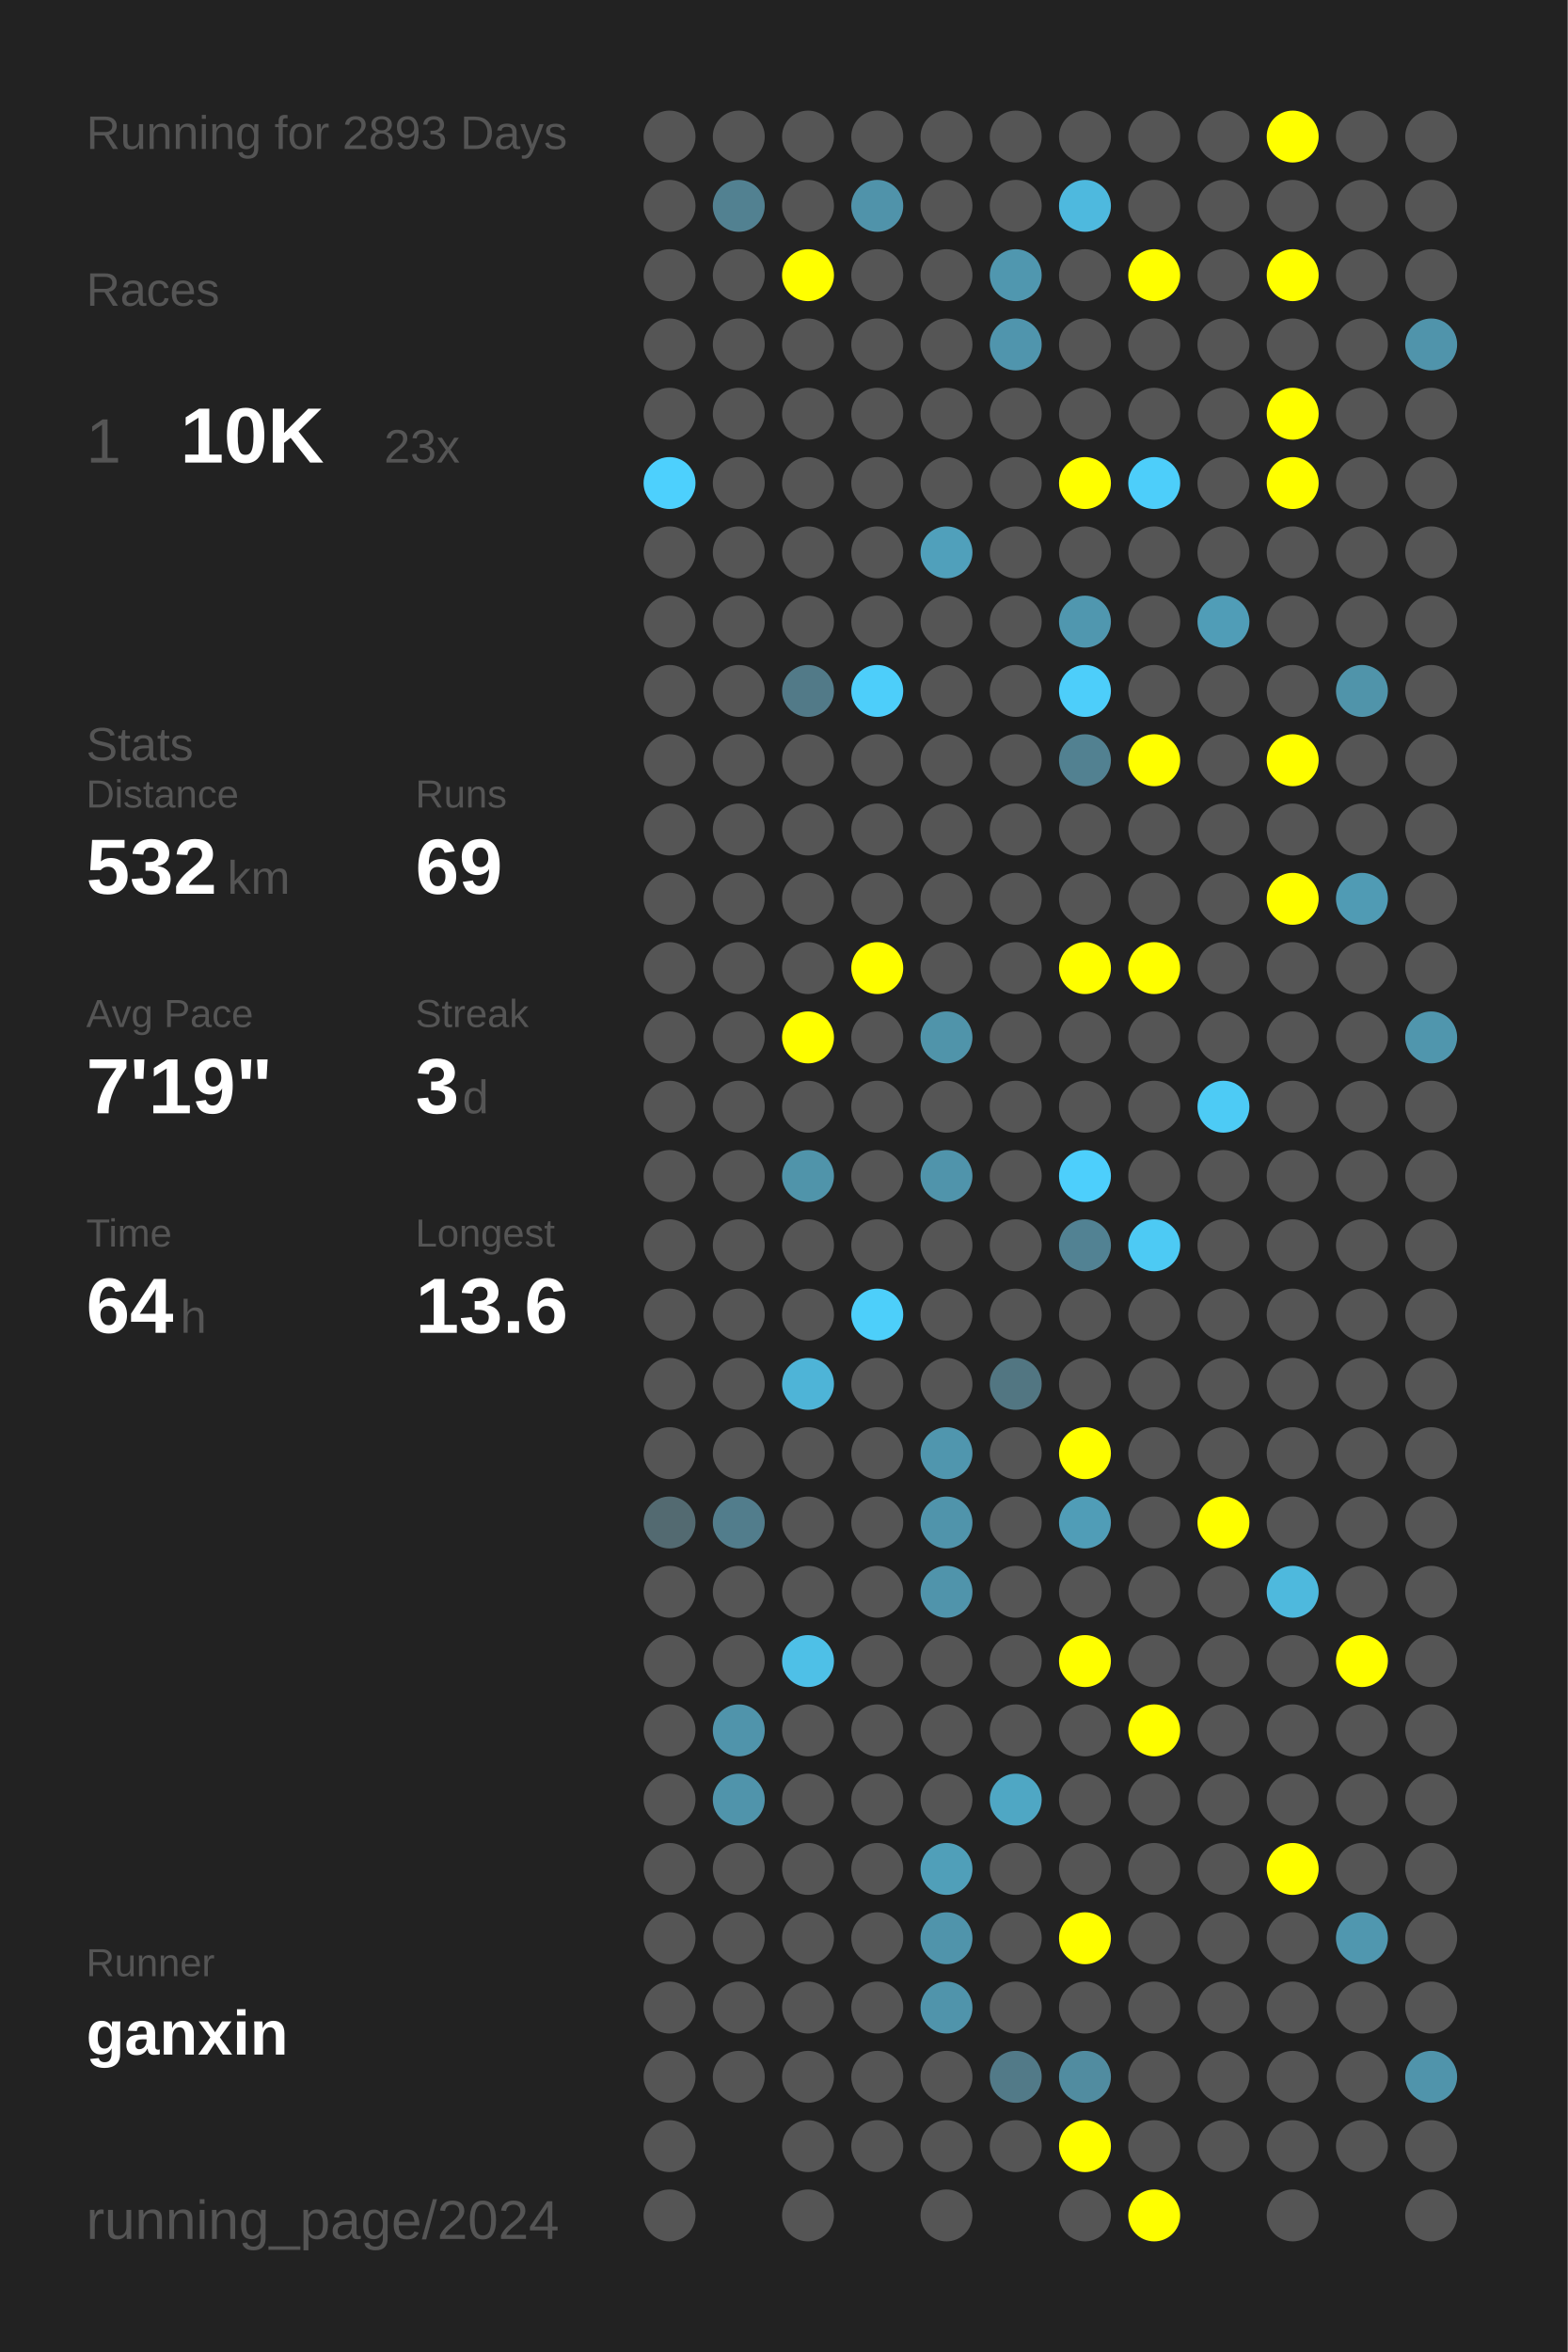
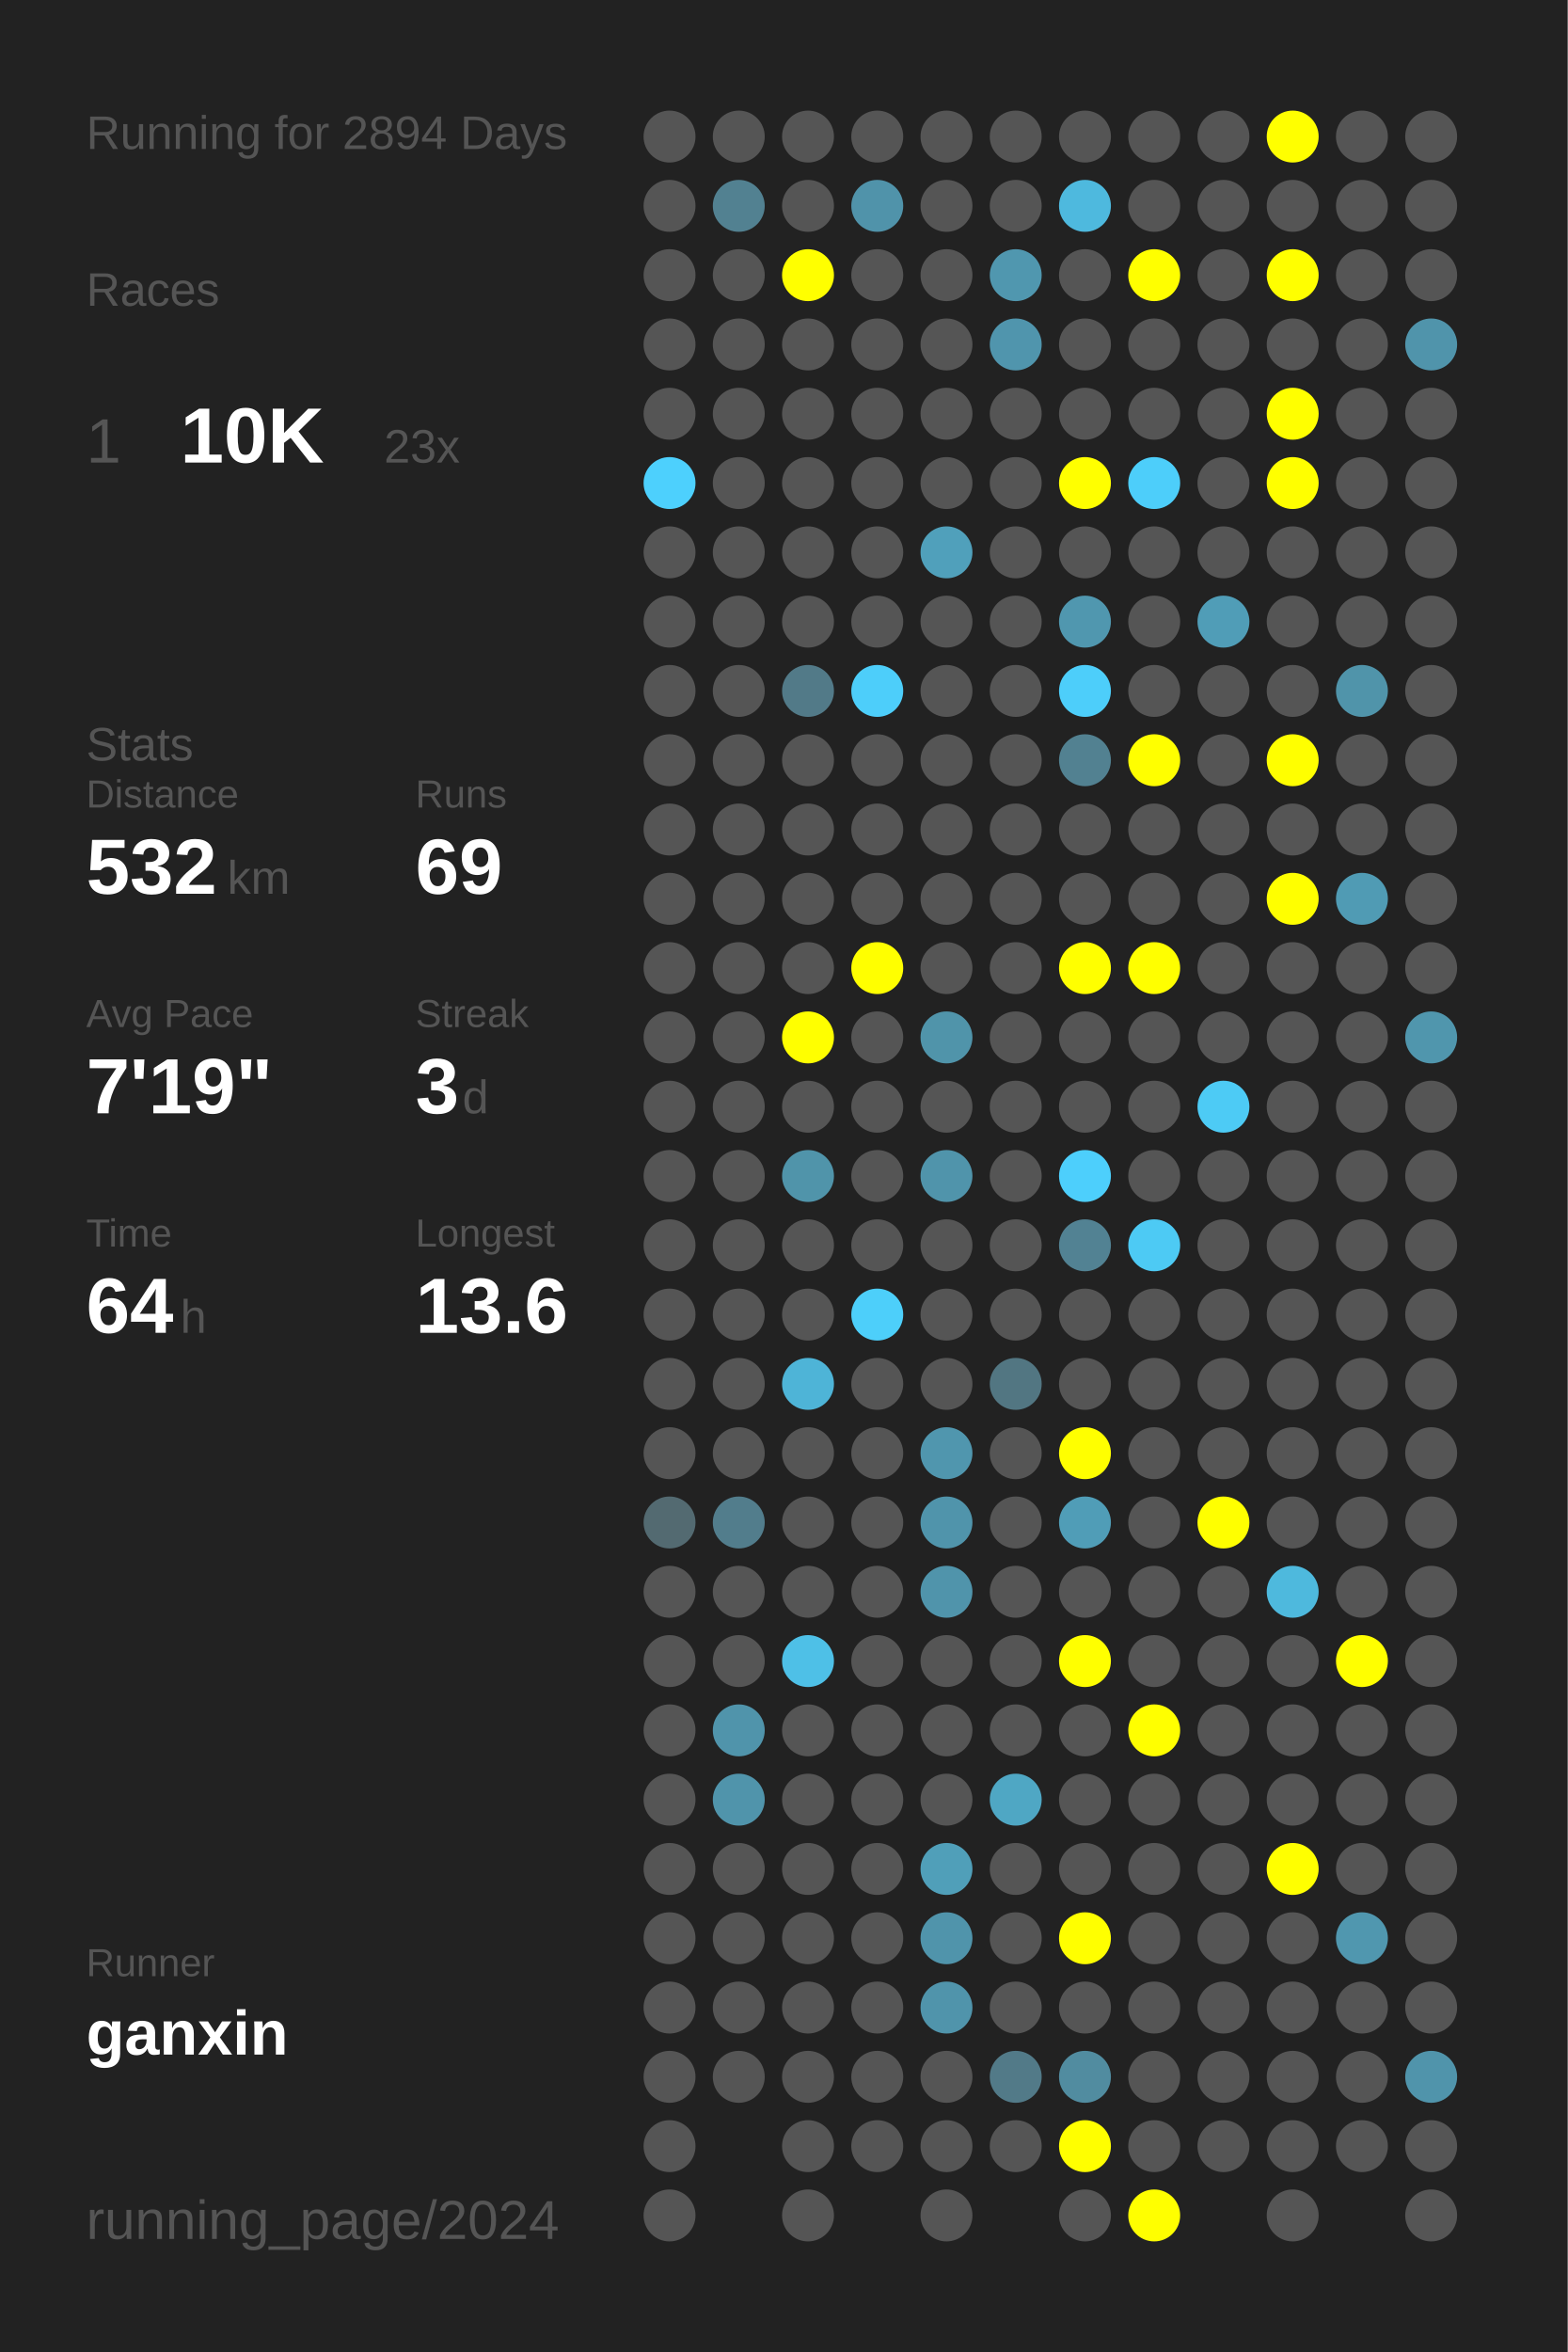
<svg xmlns="http://www.w3.org/2000/svg" baseProfile="full" height="300mm" version="1.1" viewBox="0,0,200,300" width="200mm">
  <defs />
  <rect fill="#222222" height="300" width="200" x="0" y="0" />
-   <text fill="#555555" style="font-size:6px; font-family:Arial;" x="11" y="19">Running for 2893 Days</text>
+   <text fill="#555555" style="font-size:6px; font-family:Arial;" x="11" y="19">Running for 2894 Days</text>
  <text fill="#555555" style="font-size:6px; font-family:Arial;" x="11" y="39">Races</text>
  <text fill="#555555" style="font-size:8px; font-family:Arial;" x="11" y="59">1</text>
  <text fill="#FFFFFF" style="font-size:10px; font-family:Arial; font-weight:bold;" x="23" y="59">10K</text>
  <text fill="#555555" style="font-size:6px; font-family:Arial;" x="49" y="59">23x</text>
  <text fill="#555555" style="font-size:6px; font-family:Arial;" x="11" y="97">Stats</text>
  <text fill="#555555" style="font-size:5px; font-family:Arial;" x="11" y="103">Distance</text>
  <text fill="#FFFFFF" style="font-size:10px; font-family:Arial; font-weight:bold;" x="11" y="114">532</text>
  <text fill="#555555" style="font-size:6px; font-family:Arial;" x="29" y="114">km</text>
  <text fill="#555555" style="font-size:5px; font-family:Arial;" x="53" y="103">Runs</text>
  <text fill="#FFFFFF" style="font-size:10px; font-family:Arial; font-weight:bold;" x="53" y="114">69</text>
  <text fill="#555555" style="font-size:5px; font-family:Arial;" x="11" y="131">Avg Pace</text>
  <text fill="#FFFFFF" style="font-size:10px; font-family:Arial; font-weight:bold;" x="11" y="142">7'19"</text>
  <text fill="#555555" style="font-size:5px; font-family:Arial;" x="53" y="131">Streak</text>
  <text fill="#FFFFFF" style="font-size:10px; font-family:Arial; font-weight:bold;" x="53" y="142">3</text>
  <text fill="#555555" style="font-size:6px; font-family:Arial;" x="59" y="142">d</text>
  <text fill="#555555" style="font-size:5px; font-family:Arial;" x="11" y="159">Time</text>
  <text fill="#FFFFFF" style="font-size:10px; font-family:Arial; font-weight:bold;" x="11" y="170">64</text>
  <text fill="#555555" style="font-size:6px; font-family:Arial;" x="23" y="170">h</text>
  <text fill="#555555" style="font-size:5px; font-family:Arial;" x="53" y="159">Longest</text>
  <text fill="#FFFFFF" style="font-size:10px; font-family:Arial; font-weight:bold;" x="53" y="170">13.6</text>
  <text fill="#555555" style="font-size:5px; font-family:Arial;" x="11" y="252.065">Runner</text>
  <text fill="#FFFFFF" style="font-size:8px; font-family:Arial; font-weight:bold;" x="11" y="262.065">ganxin</text>
  <text fill="#555555" style="font-size:7px; font-family:Arial;" x="11" y="285.581">running_page/2024</text>
  <circle cx="85.417" cy="17.419" fill="#555555" r="3.312" />
  <circle cx="85.417" cy="26.258" fill="#555555" r="3.312" />
  <circle cx="85.417" cy="35.097" fill="#555555" r="3.312" />
  <circle cx="85.417" cy="43.935" fill="#555555" r="3.312" />
  <circle cx="85.417" cy="52.774" fill="#555555" r="3.312" />
  <circle cx="85.417" cy="61.613" fill="#4dd0fd" r="3.312" />
  <circle cx="85.417" cy="70.452" fill="#555555" r="3.312" />
  <circle cx="85.417" cy="79.29" fill="#555555" r="3.312" />
  <circle cx="85.417" cy="88.129" fill="#555555" r="3.312" />
  <circle cx="85.417" cy="96.968" fill="#555555" r="3.312" />
  <circle cx="85.417" cy="105.806" fill="#555555" r="3.312" />
  <circle cx="85.417" cy="114.645" fill="#555555" r="3.312" />
  <circle cx="85.417" cy="123.484" fill="#555555" r="3.312" />
  <circle cx="85.417" cy="132.323" fill="#555555" r="3.312" />
  <circle cx="85.417" cy="141.161" fill="#555555" r="3.312" />
  <circle cx="85.417" cy="150" fill="#555555" r="3.312" />
  <circle cx="85.417" cy="158.839" fill="#555555" r="3.312" />
  <circle cx="85.417" cy="167.677" fill="#555555" r="3.312" />
  <circle cx="85.417" cy="176.516" fill="#555555" r="3.312" />
  <circle cx="85.417" cy="185.355" fill="#555555" r="3.312" />
  <circle cx="85.417" cy="194.194" fill="#536a71" r="3.312" />
  <circle cx="85.417" cy="203.032" fill="#555555" r="3.312" />
  <circle cx="85.417" cy="211.871" fill="#555555" r="3.312" />
  <circle cx="85.417" cy="220.71" fill="#555555" r="3.312" />
  <circle cx="85.417" cy="229.548" fill="#555555" r="3.312" />
  <circle cx="85.417" cy="238.387" fill="#555555" r="3.312" />
  <circle cx="85.417" cy="247.226" fill="#555555" r="3.312" />
  <circle cx="85.417" cy="256.065" fill="#555555" r="3.312" />
  <circle cx="85.417" cy="264.903" fill="#555555" r="3.312" />
  <circle cx="85.417" cy="273.742" fill="#555555" r="3.312" />
  <circle cx="85.417" cy="282.581" fill="#555555" r="3.312" />
  <circle cx="94.25" cy="17.419" fill="#555555" r="3.312" />
  <circle cx="94.25" cy="26.258" fill="#528191" r="3.312" />
  <circle cx="94.25" cy="35.097" fill="#555555" r="3.312" />
  <circle cx="94.25" cy="43.935" fill="#555555" r="3.312" />
  <circle cx="94.25" cy="52.774" fill="#555555" r="3.312" />
  <circle cx="94.25" cy="61.613" fill="#555555" r="3.312" />
  <circle cx="94.25" cy="70.452" fill="#555555" r="3.312" />
  <circle cx="94.25" cy="79.29" fill="#555555" r="3.312" />
  <circle cx="94.25" cy="88.129" fill="#555555" r="3.312" />
  <circle cx="94.25" cy="96.968" fill="#555555" r="3.312" />
  <circle cx="94.25" cy="105.806" fill="#555555" r="3.312" />
  <circle cx="94.25" cy="114.645" fill="#555555" r="3.312" />
  <circle cx="94.25" cy="123.484" fill="#555555" r="3.312" />
  <circle cx="94.25" cy="132.323" fill="#555555" r="3.312" />
  <circle cx="94.25" cy="141.161" fill="#555555" r="3.312" />
  <circle cx="94.25" cy="150" fill="#555555" r="3.312" />
  <circle cx="94.25" cy="158.839" fill="#555555" r="3.312" />
  <circle cx="94.25" cy="167.677" fill="#555555" r="3.312" />
  <circle cx="94.25" cy="176.516" fill="#555555" r="3.312" />
  <circle cx="94.25" cy="185.355" fill="#555555" r="3.312" />
  <circle cx="94.25" cy="194.194" fill="#527d8c" r="3.312" />
  <circle cx="94.25" cy="203.032" fill="#555555" r="3.312" />
  <circle cx="94.25" cy="211.871" fill="#555555" r="3.312" />
  <circle cx="94.25" cy="220.71" fill="#5094ab" r="3.312" />
  <circle cx="94.25" cy="229.548" fill="#5094ab" r="3.312" />
  <circle cx="94.25" cy="238.387" fill="#555555" r="3.312" />
  <circle cx="94.25" cy="247.226" fill="#555555" r="3.312" />
  <circle cx="94.25" cy="256.065" fill="#555555" r="3.312" />
  <circle cx="94.25" cy="264.903" fill="#555555" r="3.312" />
  <circle cx="103.083" cy="17.419" fill="#555555" r="3.312" />
  <circle cx="103.083" cy="26.258" fill="#555555" r="3.312" />
  <circle cx="103.083" cy="35.097" fill="#FFFF00" r="3.312" />
  <circle cx="103.083" cy="43.935" fill="#555555" r="3.312" />
  <circle cx="103.083" cy="52.774" fill="#555555" r="3.312" />
  <circle cx="103.083" cy="61.613" fill="#555555" r="3.312" />
  <circle cx="103.083" cy="70.452" fill="#555555" r="3.312" />
  <circle cx="103.083" cy="79.29" fill="#555555" r="3.312" />
  <circle cx="103.083" cy="88.129" fill="#527a88" r="3.312" />
  <circle cx="103.083" cy="96.968" fill="#555555" r="3.312" />
  <circle cx="103.083" cy="105.806" fill="#555555" r="3.312" />
  <circle cx="103.083" cy="114.645" fill="#555555" r="3.312" />
  <circle cx="103.083" cy="123.484" fill="#555555" r="3.312" />
  <circle cx="103.083" cy="132.323" fill="#FFFF00" r="3.312" />
  <circle cx="103.083" cy="141.161" fill="#555555" r="3.312" />
  <circle cx="103.083" cy="150" fill="#5094aa" r="3.312" />
  <circle cx="103.083" cy="158.839" fill="#555555" r="3.312" />
  <circle cx="103.083" cy="167.677" fill="#555555" r="3.312" />
  <circle cx="103.083" cy="176.516" fill="#4eb4d7" r="3.312" />
  <circle cx="103.083" cy="185.355" fill="#555555" r="3.312" />
  <circle cx="103.083" cy="194.194" fill="#555555" r="3.312" />
  <circle cx="103.083" cy="203.032" fill="#555555" r="3.312" />
  <circle cx="103.083" cy="211.871" fill="#4ec0e7" r="3.312" />
  <circle cx="103.083" cy="220.71" fill="#555555" r="3.312" />
  <circle cx="103.083" cy="229.548" fill="#555555" r="3.312" />
  <circle cx="103.083" cy="238.387" fill="#555555" r="3.312" />
  <circle cx="103.083" cy="247.226" fill="#555555" r="3.312" />
  <circle cx="103.083" cy="256.065" fill="#555555" r="3.312" />
  <circle cx="103.083" cy="264.903" fill="#555555" r="3.312" />
  <circle cx="103.083" cy="273.742" fill="#555555" r="3.312" />
  <circle cx="103.083" cy="282.581" fill="#555555" r="3.312" />
  <circle cx="111.917" cy="17.419" fill="#555555" r="3.312" />
  <circle cx="111.917" cy="26.258" fill="#5093aa" r="3.312" />
  <circle cx="111.917" cy="35.097" fill="#555555" r="3.312" />
  <circle cx="111.917" cy="43.935" fill="#555555" r="3.312" />
  <circle cx="111.917" cy="52.774" fill="#555555" r="3.312" />
  <circle cx="111.917" cy="61.613" fill="#555555" r="3.312" />
  <circle cx="111.917" cy="70.452" fill="#555555" r="3.312" />
  <circle cx="111.917" cy="79.29" fill="#555555" r="3.312" />
  <circle cx="111.917" cy="88.129" fill="#4dcefa" r="3.312" />
  <circle cx="111.917" cy="96.968" fill="#555555" r="3.312" />
  <circle cx="111.917" cy="105.806" fill="#555555" r="3.312" />
  <circle cx="111.917" cy="114.645" fill="#555555" r="3.312" />
  <circle cx="111.917" cy="123.484" fill="#FFFF00" r="3.312" />
  <circle cx="111.917" cy="132.323" fill="#555555" r="3.312" />
  <circle cx="111.917" cy="141.161" fill="#555555" r="3.312" />
  <circle cx="111.917" cy="150" fill="#555555" r="3.312" />
  <circle cx="111.917" cy="158.839" fill="#555555" r="3.312" />
  <circle cx="111.917" cy="167.677" fill="#4dcffa" r="3.312" />
  <circle cx="111.917" cy="176.516" fill="#555555" r="3.312" />
  <circle cx="111.917" cy="185.355" fill="#555555" r="3.312" />
  <circle cx="111.917" cy="194.194" fill="#555555" r="3.312" />
  <circle cx="111.917" cy="203.032" fill="#555555" r="3.312" />
  <circle cx="111.917" cy="211.871" fill="#555555" r="3.312" />
  <circle cx="111.917" cy="220.71" fill="#555555" r="3.312" />
  <circle cx="111.917" cy="229.548" fill="#555555" r="3.312" />
  <circle cx="111.917" cy="238.387" fill="#555555" r="3.312" />
  <circle cx="111.917" cy="247.226" fill="#555555" r="3.312" />
  <circle cx="111.917" cy="256.065" fill="#555555" r="3.312" />
  <circle cx="111.917" cy="264.903" fill="#555555" r="3.312" />
  <circle cx="111.917" cy="273.742" fill="#555555" r="3.312" />
  <circle cx="120.75" cy="17.419" fill="#555555" r="3.312" />
  <circle cx="120.75" cy="26.258" fill="#555555" r="3.312" />
  <circle cx="120.75" cy="35.097" fill="#555555" r="3.312" />
  <circle cx="120.75" cy="43.935" fill="#555555" r="3.312" />
  <circle cx="120.75" cy="52.774" fill="#555555" r="3.312" />
  <circle cx="120.75" cy="61.613" fill="#555555" r="3.312" />
  <circle cx="120.75" cy="70.452" fill="#50a0bb" r="3.312" />
  <circle cx="120.75" cy="79.29" fill="#555555" r="3.312" />
  <circle cx="120.75" cy="88.129" fill="#555555" r="3.312" />
  <circle cx="120.75" cy="96.968" fill="#555555" r="3.312" />
  <circle cx="120.75" cy="105.806" fill="#555555" r="3.312" />
  <circle cx="120.75" cy="114.645" fill="#555555" r="3.312" />
  <circle cx="120.75" cy="123.484" fill="#555555" r="3.312" />
  <circle cx="120.75" cy="132.323" fill="#5094aa" r="3.312" />
  <circle cx="120.75" cy="141.161" fill="#555555" r="3.312" />
  <circle cx="120.75" cy="150" fill="#5094ab" r="3.312" />
  <circle cx="120.75" cy="158.839" fill="#555555" r="3.312" />
  <circle cx="120.75" cy="167.677" fill="#555555" r="3.312" />
  <circle cx="120.75" cy="176.516" fill="#555555" r="3.312" />
  <circle cx="120.75" cy="185.355" fill="#5096ae" r="3.312" />
  <circle cx="120.75" cy="194.194" fill="#5094ab" r="3.312" />
  <circle cx="120.75" cy="203.032" fill="#5094ab" r="3.312" />
  <circle cx="120.75" cy="211.871" fill="#555555" r="3.312" />
  <circle cx="120.75" cy="220.71" fill="#555555" r="3.312" />
  <circle cx="120.75" cy="229.548" fill="#555555" r="3.312" />
  <circle cx="120.75" cy="238.387" fill="#509fb9" r="3.312" />
  <circle cx="120.75" cy="247.226" fill="#5094ab" r="3.312" />
  <circle cx="120.75" cy="256.065" fill="#5094ab" r="3.312" />
  <circle cx="120.75" cy="264.903" fill="#555555" r="3.312" />
  <circle cx="120.75" cy="273.742" fill="#555555" r="3.312" />
  <circle cx="120.75" cy="282.581" fill="#555555" r="3.312" />
  <circle cx="129.583" cy="17.419" fill="#555555" r="3.312" />
  <circle cx="129.583" cy="26.258" fill="#555555" r="3.312" />
  <circle cx="129.583" cy="35.097" fill="#5097af" r="3.312" />
  <circle cx="129.583" cy="43.935" fill="#5095ad" r="3.312" />
  <circle cx="129.583" cy="52.774" fill="#555555" r="3.312" />
  <circle cx="129.583" cy="61.613" fill="#555555" r="3.312" />
  <circle cx="129.583" cy="70.452" fill="#555555" r="3.312" />
  <circle cx="129.583" cy="79.29" fill="#555555" r="3.312" />
  <circle cx="129.583" cy="88.129" fill="#555555" r="3.312" />
  <circle cx="129.583" cy="96.968" fill="#555555" r="3.312" />
  <circle cx="129.583" cy="105.806" fill="#555555" r="3.312" />
  <circle cx="129.583" cy="114.645" fill="#555555" r="3.312" />
  <circle cx="129.583" cy="123.484" fill="#555555" r="3.312" />
  <circle cx="129.583" cy="132.323" fill="#555555" r="3.312" />
  <circle cx="129.583" cy="141.161" fill="#555555" r="3.312" />
  <circle cx="129.583" cy="150" fill="#555555" r="3.312" />
  <circle cx="129.583" cy="158.839" fill="#555555" r="3.312" />
  <circle cx="129.583" cy="167.677" fill="#555555" r="3.312" />
  <circle cx="129.583" cy="176.516" fill="#527682" r="3.312" />
  <circle cx="129.583" cy="185.355" fill="#555555" r="3.312" />
  <circle cx="129.583" cy="194.194" fill="#555555" r="3.312" />
  <circle cx="129.583" cy="203.032" fill="#555555" r="3.312" />
  <circle cx="129.583" cy="211.871" fill="#555555" r="3.312" />
  <circle cx="129.583" cy="220.71" fill="#555555" r="3.312" />
  <circle cx="129.583" cy="229.548" fill="#4fa7c4" r="3.312" />
  <circle cx="129.583" cy="238.387" fill="#555555" r="3.312" />
  <circle cx="129.583" cy="247.226" fill="#555555" r="3.312" />
  <circle cx="129.583" cy="256.065" fill="#555555" r="3.312" />
  <circle cx="129.583" cy="264.903" fill="#527a88" r="3.312" />
  <circle cx="129.583" cy="273.742" fill="#555555" r="3.312" />
  <circle cx="138.417" cy="17.419" fill="#555555" r="3.312" />
  <circle cx="138.417" cy="26.258" fill="#4eb9de" r="3.312" />
  <circle cx="138.417" cy="35.097" fill="#555555" r="3.312" />
  <circle cx="138.417" cy="43.935" fill="#555555" r="3.312" />
  <circle cx="138.417" cy="52.774" fill="#555555" r="3.312" />
  <circle cx="138.417" cy="61.613" fill="#FFFF00" r="3.312" />
  <circle cx="138.417" cy="70.452" fill="#555555" r="3.312" />
  <circle cx="138.417" cy="79.29" fill="#5097af" r="3.312" />
  <circle cx="138.417" cy="88.129" fill="#4dcefa" r="3.312" />
  <circle cx="138.417" cy="96.968" fill="#528191" r="3.312" />
  <circle cx="138.417" cy="105.806" fill="#555555" r="3.312" />
  <circle cx="138.417" cy="114.645" fill="#555555" r="3.312" />
  <circle cx="138.417" cy="123.484" fill="#FFFF00" r="3.312" />
  <circle cx="138.417" cy="132.323" fill="#555555" r="3.312" />
  <circle cx="138.417" cy="141.161" fill="#555555" r="3.312" />
  <circle cx="138.417" cy="150" fill="#4dcffc" r="3.312" />
  <circle cx="138.417" cy="158.839" fill="#528293" r="3.312" />
  <circle cx="138.417" cy="167.677" fill="#555555" r="3.312" />
  <circle cx="138.417" cy="176.516" fill="#555555" r="3.312" />
  <circle cx="138.417" cy="185.355" fill="#FFFF00" r="3.312" />
  <circle cx="138.417" cy="194.194" fill="#509db7" r="3.312" />
  <circle cx="138.417" cy="203.032" fill="#555555" r="3.312" />
  <circle cx="138.417" cy="211.871" fill="#FFFF00" r="3.312" />
  <circle cx="138.417" cy="220.71" fill="#555555" r="3.312" />
  <circle cx="138.417" cy="229.548" fill="#555555" r="3.312" />
  <circle cx="138.417" cy="238.387" fill="#555555" r="3.312" />
  <circle cx="138.417" cy="247.226" fill="#FFFF00" r="3.312" />
  <circle cx="138.417" cy="256.065" fill="#555555" r="3.312" />
  <circle cx="138.417" cy="264.903" fill="#518ca0" r="3.312" />
  <circle cx="138.417" cy="273.742" fill="#FFFF00" r="3.312" />
  <circle cx="138.417" cy="282.581" fill="#555555" r="3.312" />
  <circle cx="147.25" cy="17.419" fill="#555555" r="3.312" />
  <circle cx="147.25" cy="26.258" fill="#555555" r="3.312" />
  <circle cx="147.25" cy="35.097" fill="#FFFF00" r="3.312" />
  <circle cx="147.25" cy="43.935" fill="#555555" r="3.312" />
  <circle cx="147.25" cy="52.774" fill="#555555" r="3.312" />
  <circle cx="147.25" cy="61.613" fill="#4dcefa" r="3.312" />
  <circle cx="147.25" cy="70.452" fill="#555555" r="3.312" />
  <circle cx="147.25" cy="79.29" fill="#555555" r="3.312" />
  <circle cx="147.25" cy="88.129" fill="#555555" r="3.312" />
  <circle cx="147.25" cy="96.968" fill="#FFFF00" r="3.312" />
  <circle cx="147.25" cy="105.806" fill="#555555" r="3.312" />
  <circle cx="147.25" cy="114.645" fill="#555555" r="3.312" />
  <circle cx="147.25" cy="123.484" fill="#FFFF00" r="3.312" />
  <circle cx="147.25" cy="132.323" fill="#555555" r="3.312" />
  <circle cx="147.25" cy="141.161" fill="#555555" r="3.312" />
  <circle cx="147.25" cy="150" fill="#555555" r="3.312" />
  <circle cx="147.25" cy="158.839" fill="#4dcaf4" r="3.312" />
  <circle cx="147.25" cy="167.677" fill="#555555" r="3.312" />
  <circle cx="147.25" cy="176.516" fill="#555555" r="3.312" />
  <circle cx="147.25" cy="185.355" fill="#555555" r="3.312" />
  <circle cx="147.25" cy="194.194" fill="#555555" r="3.312" />
  <circle cx="147.25" cy="203.032" fill="#555555" r="3.312" />
  <circle cx="147.25" cy="211.871" fill="#555555" r="3.312" />
  <circle cx="147.25" cy="220.71" fill="#FFFF00" r="3.312" />
  <circle cx="147.25" cy="229.548" fill="#555555" r="3.312" />
  <circle cx="147.25" cy="238.387" fill="#555555" r="3.312" />
  <circle cx="147.25" cy="247.226" fill="#555555" r="3.312" />
  <circle cx="147.25" cy="256.065" fill="#555555" r="3.312" />
  <circle cx="147.25" cy="264.903" fill="#555555" r="3.312" />
  <circle cx="147.25" cy="273.742" fill="#555555" r="3.312" />
  <circle cx="147.25" cy="282.581" fill="#FFFF00" r="3.312" />
  <circle cx="156.083" cy="17.419" fill="#555555" r="3.312" />
  <circle cx="156.083" cy="26.258" fill="#555555" r="3.312" />
  <circle cx="156.083" cy="35.097" fill="#555555" r="3.312" />
  <circle cx="156.083" cy="43.935" fill="#555555" r="3.312" />
  <circle cx="156.083" cy="52.774" fill="#555555" r="3.312" />
  <circle cx="156.083" cy="61.613" fill="#555555" r="3.312" />
  <circle cx="156.083" cy="70.452" fill="#555555" r="3.312" />
  <circle cx="156.083" cy="79.29" fill="#509db7" r="3.312" />
  <circle cx="156.083" cy="88.129" fill="#555555" r="3.312" />
  <circle cx="156.083" cy="96.968" fill="#555555" r="3.312" />
  <circle cx="156.083" cy="105.806" fill="#555555" r="3.312" />
  <circle cx="156.083" cy="114.645" fill="#555555" r="3.312" />
  <circle cx="156.083" cy="123.484" fill="#555555" r="3.312" />
  <circle cx="156.083" cy="132.323" fill="#555555" r="3.312" />
  <circle cx="156.083" cy="141.161" fill="#4dcbf5" r="3.312" />
  <circle cx="156.083" cy="150" fill="#555555" r="3.312" />
  <circle cx="156.083" cy="158.839" fill="#555555" r="3.312" />
  <circle cx="156.083" cy="167.677" fill="#555555" r="3.312" />
  <circle cx="156.083" cy="176.516" fill="#555555" r="3.312" />
  <circle cx="156.083" cy="185.355" fill="#555555" r="3.312" />
  <circle cx="156.083" cy="194.194" fill="#FFFF00" r="3.312" />
  <circle cx="156.083" cy="203.032" fill="#555555" r="3.312" />
  <circle cx="156.083" cy="211.871" fill="#555555" r="3.312" />
  <circle cx="156.083" cy="220.71" fill="#555555" r="3.312" />
  <circle cx="156.083" cy="229.548" fill="#555555" r="3.312" />
  <circle cx="156.083" cy="238.387" fill="#555555" r="3.312" />
  <circle cx="156.083" cy="247.226" fill="#555555" r="3.312" />
  <circle cx="156.083" cy="256.065" fill="#555555" r="3.312" />
  <circle cx="156.083" cy="264.903" fill="#555555" r="3.312" />
  <circle cx="156.083" cy="273.742" fill="#555555" r="3.312" />
  <circle cx="164.917" cy="17.419" fill="#FFFF00" r="3.312" />
  <circle cx="164.917" cy="26.258" fill="#555555" r="3.312" />
  <circle cx="164.917" cy="35.097" fill="#FFFF00" r="3.312" />
  <circle cx="164.917" cy="43.935" fill="#555555" r="3.312" />
  <circle cx="164.917" cy="52.774" fill="#FFFF00" r="3.312" />
  <circle cx="164.917" cy="61.613" fill="#FFFF00" r="3.312" />
  <circle cx="164.917" cy="70.452" fill="#555555" r="3.312" />
  <circle cx="164.917" cy="79.29" fill="#555555" r="3.312" />
  <circle cx="164.917" cy="88.129" fill="#555555" r="3.312" />
  <circle cx="164.917" cy="96.968" fill="#FFFF00" r="3.312" />
  <circle cx="164.917" cy="105.806" fill="#555555" r="3.312" />
  <circle cx="164.917" cy="114.645" fill="#FFFF00" r="3.312" />
  <circle cx="164.917" cy="123.484" fill="#555555" r="3.312" />
  <circle cx="164.917" cy="132.323" fill="#555555" r="3.312" />
  <circle cx="164.917" cy="141.161" fill="#555555" r="3.312" />
  <circle cx="164.917" cy="150" fill="#555555" r="3.312" />
  <circle cx="164.917" cy="158.839" fill="#555555" r="3.312" />
  <circle cx="164.917" cy="167.677" fill="#555555" r="3.312" />
  <circle cx="164.917" cy="176.516" fill="#555555" r="3.312" />
  <circle cx="164.917" cy="185.355" fill="#555555" r="3.312" />
  <circle cx="164.917" cy="194.194" fill="#555555" r="3.312" />
  <circle cx="164.917" cy="203.032" fill="#4eb9dd" r="3.312" />
  <circle cx="164.917" cy="211.871" fill="#555555" r="3.312" />
  <circle cx="164.917" cy="220.71" fill="#555555" r="3.312" />
  <circle cx="164.917" cy="229.548" fill="#555555" r="3.312" />
  <circle cx="164.917" cy="238.387" fill="#FFFF00" r="3.312" />
  <circle cx="164.917" cy="247.226" fill="#555555" r="3.312" />
  <circle cx="164.917" cy="256.065" fill="#555555" r="3.312" />
  <circle cx="164.917" cy="264.903" fill="#555555" r="3.312" />
  <circle cx="164.917" cy="273.742" fill="#555555" r="3.312" />
  <circle cx="164.917" cy="282.581" fill="#555555" r="3.312" />
  <circle cx="173.75" cy="17.419" fill="#555555" r="3.312" />
  <circle cx="173.75" cy="26.258" fill="#555555" r="3.312" />
  <circle cx="173.75" cy="35.097" fill="#555555" r="3.312" />
  <circle cx="173.75" cy="43.935" fill="#555555" r="3.312" />
  <circle cx="173.75" cy="52.774" fill="#555555" r="3.312" />
  <circle cx="173.75" cy="61.613" fill="#555555" r="3.312" />
  <circle cx="173.75" cy="70.452" fill="#555555" r="3.312" />
  <circle cx="173.75" cy="79.29" fill="#555555" r="3.312" />
  <circle cx="173.75" cy="88.129" fill="#5094aa" r="3.312" />
  <circle cx="173.75" cy="96.968" fill="#555555" r="3.312" />
  <circle cx="173.75" cy="105.806" fill="#555555" r="3.312" />
  <circle cx="173.75" cy="114.645" fill="#509bb4" r="3.312" />
  <circle cx="173.75" cy="123.484" fill="#555555" r="3.312" />
  <circle cx="173.75" cy="132.323" fill="#555555" r="3.312" />
  <circle cx="173.75" cy="141.161" fill="#555555" r="3.312" />
  <circle cx="173.75" cy="150" fill="#555555" r="3.312" />
  <circle cx="173.75" cy="158.839" fill="#555555" r="3.312" />
  <circle cx="173.75" cy="167.677" fill="#555555" r="3.312" />
  <circle cx="173.75" cy="176.516" fill="#555555" r="3.312" />
  <circle cx="173.75" cy="185.355" fill="#555555" r="3.312" />
  <circle cx="173.75" cy="194.194" fill="#555555" r="3.312" />
  <circle cx="173.75" cy="203.032" fill="#555555" r="3.312" />
  <circle cx="173.75" cy="211.871" fill="#FFFF00" r="3.312" />
  <circle cx="173.75" cy="220.71" fill="#555555" r="3.312" />
  <circle cx="173.75" cy="229.548" fill="#555555" r="3.312" />
  <circle cx="173.75" cy="238.387" fill="#555555" r="3.312" />
  <circle cx="173.75" cy="247.226" fill="#5097af" r="3.312" />
  <circle cx="173.75" cy="256.065" fill="#555555" r="3.312" />
  <circle cx="173.75" cy="264.903" fill="#555555" r="3.312" />
  <circle cx="173.75" cy="273.742" fill="#555555" r="3.312" />
  <circle cx="182.583" cy="17.419" fill="#555555" r="3.312" />
  <circle cx="182.583" cy="26.258" fill="#555555" r="3.312" />
  <circle cx="182.583" cy="35.097" fill="#555555" r="3.312" />
  <circle cx="182.583" cy="43.935" fill="#5094ab" r="3.312" />
  <circle cx="182.583" cy="52.774" fill="#555555" r="3.312" />
  <circle cx="182.583" cy="61.613" fill="#555555" r="3.312" />
  <circle cx="182.583" cy="70.452" fill="#555555" r="3.312" />
  <circle cx="182.583" cy="79.29" fill="#555555" r="3.312" />
  <circle cx="182.583" cy="88.129" fill="#555555" r="3.312" />
  <circle cx="182.583" cy="96.968" fill="#555555" r="3.312" />
  <circle cx="182.583" cy="105.806" fill="#555555" r="3.312" />
  <circle cx="182.583" cy="114.645" fill="#555555" r="3.312" />
  <circle cx="182.583" cy="123.484" fill="#555555" r="3.312" />
  <circle cx="182.583" cy="132.323" fill="#5096ad" r="3.312" />
  <circle cx="182.583" cy="141.161" fill="#555555" r="3.312" />
  <circle cx="182.583" cy="150" fill="#555555" r="3.312" />
  <circle cx="182.583" cy="158.839" fill="#555555" r="3.312" />
  <circle cx="182.583" cy="167.677" fill="#555555" r="3.312" />
  <circle cx="182.583" cy="176.516" fill="#555555" r="3.312" />
  <circle cx="182.583" cy="185.355" fill="#555555" r="3.312" />
  <circle cx="182.583" cy="194.194" fill="#555555" r="3.312" />
  <circle cx="182.583" cy="203.032" fill="#555555" r="3.312" />
  <circle cx="182.583" cy="211.871" fill="#555555" r="3.312" />
  <circle cx="182.583" cy="220.71" fill="#555555" r="3.312" />
  <circle cx="182.583" cy="229.548" fill="#555555" r="3.312" />
  <circle cx="182.583" cy="238.387" fill="#555555" r="3.312" />
  <circle cx="182.583" cy="247.226" fill="#555555" r="3.312" />
  <circle cx="182.583" cy="256.065" fill="#555555" r="3.312" />
  <circle cx="182.583" cy="264.903" fill="#5094ab" r="3.312" />
  <circle cx="182.583" cy="273.742" fill="#555555" r="3.312" />
  <circle cx="182.583" cy="282.581" fill="#555555" r="3.312" />
</svg>
